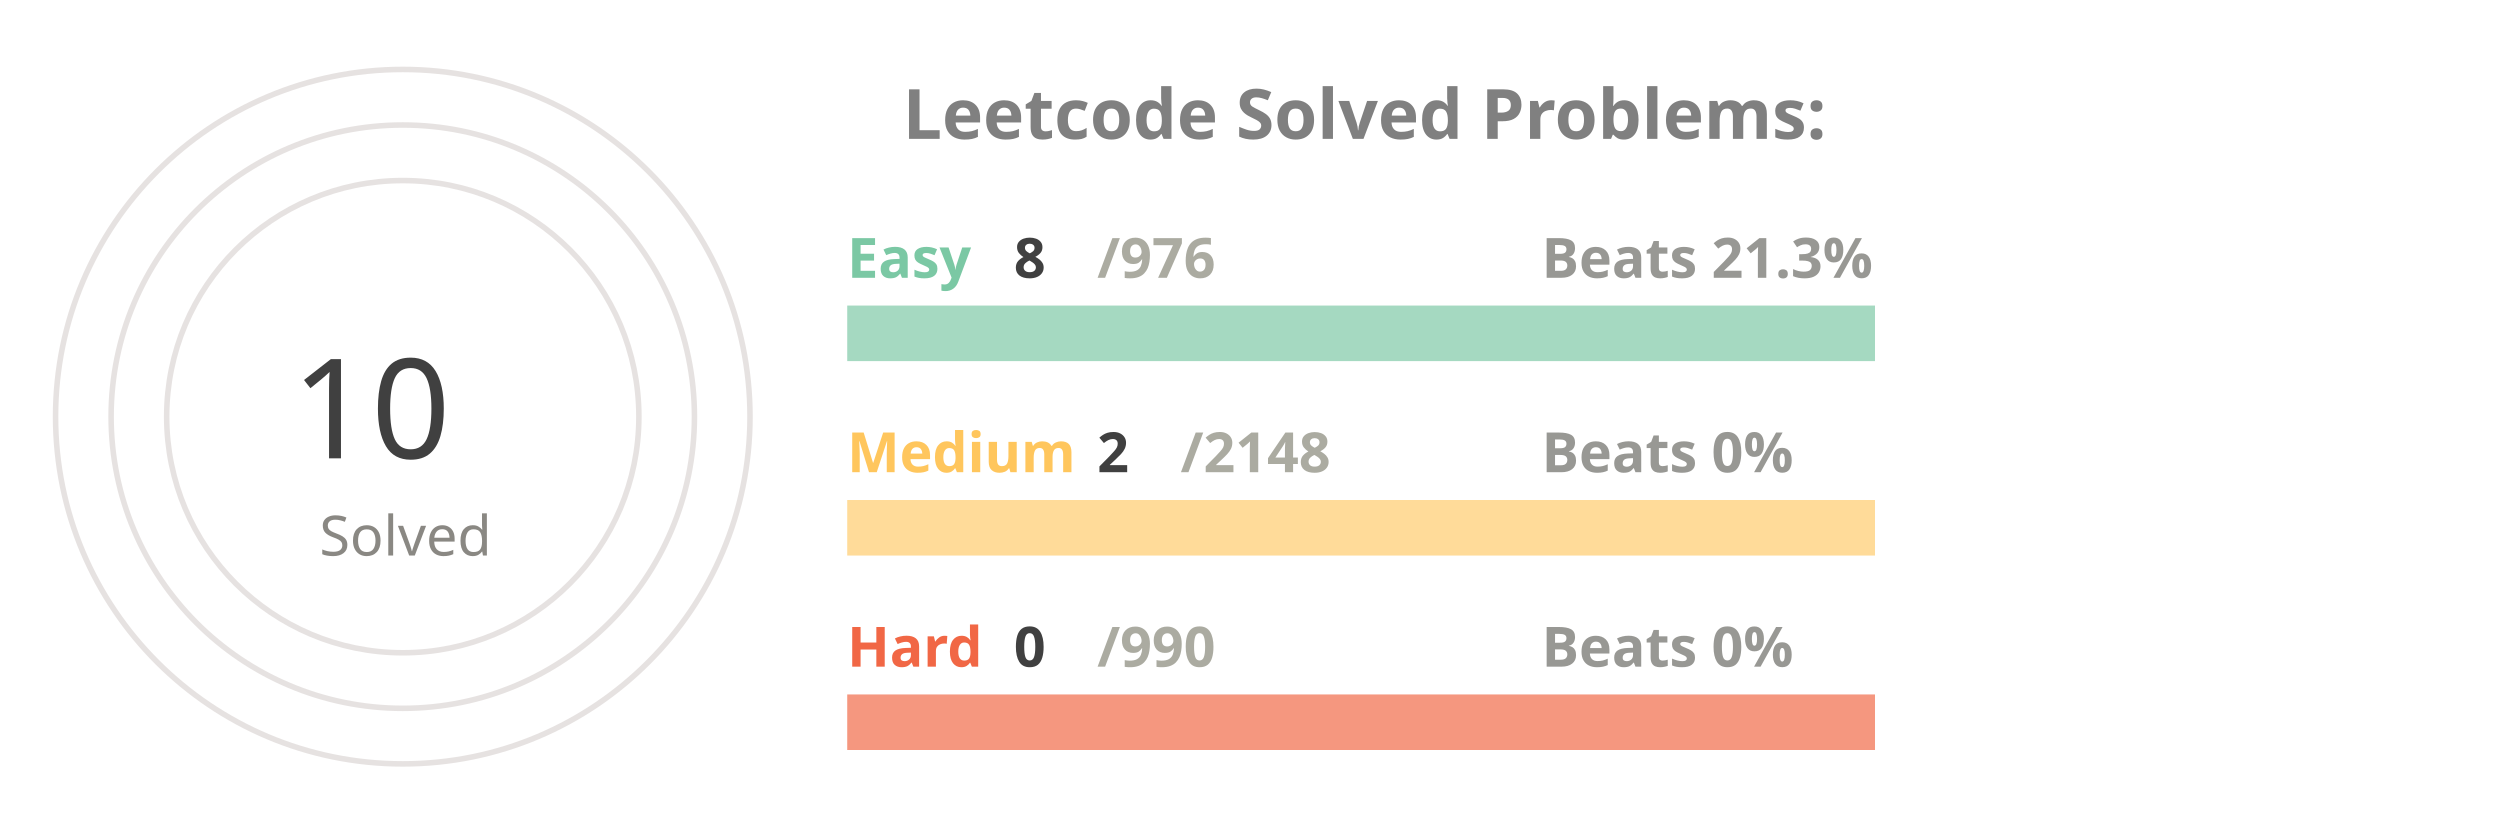
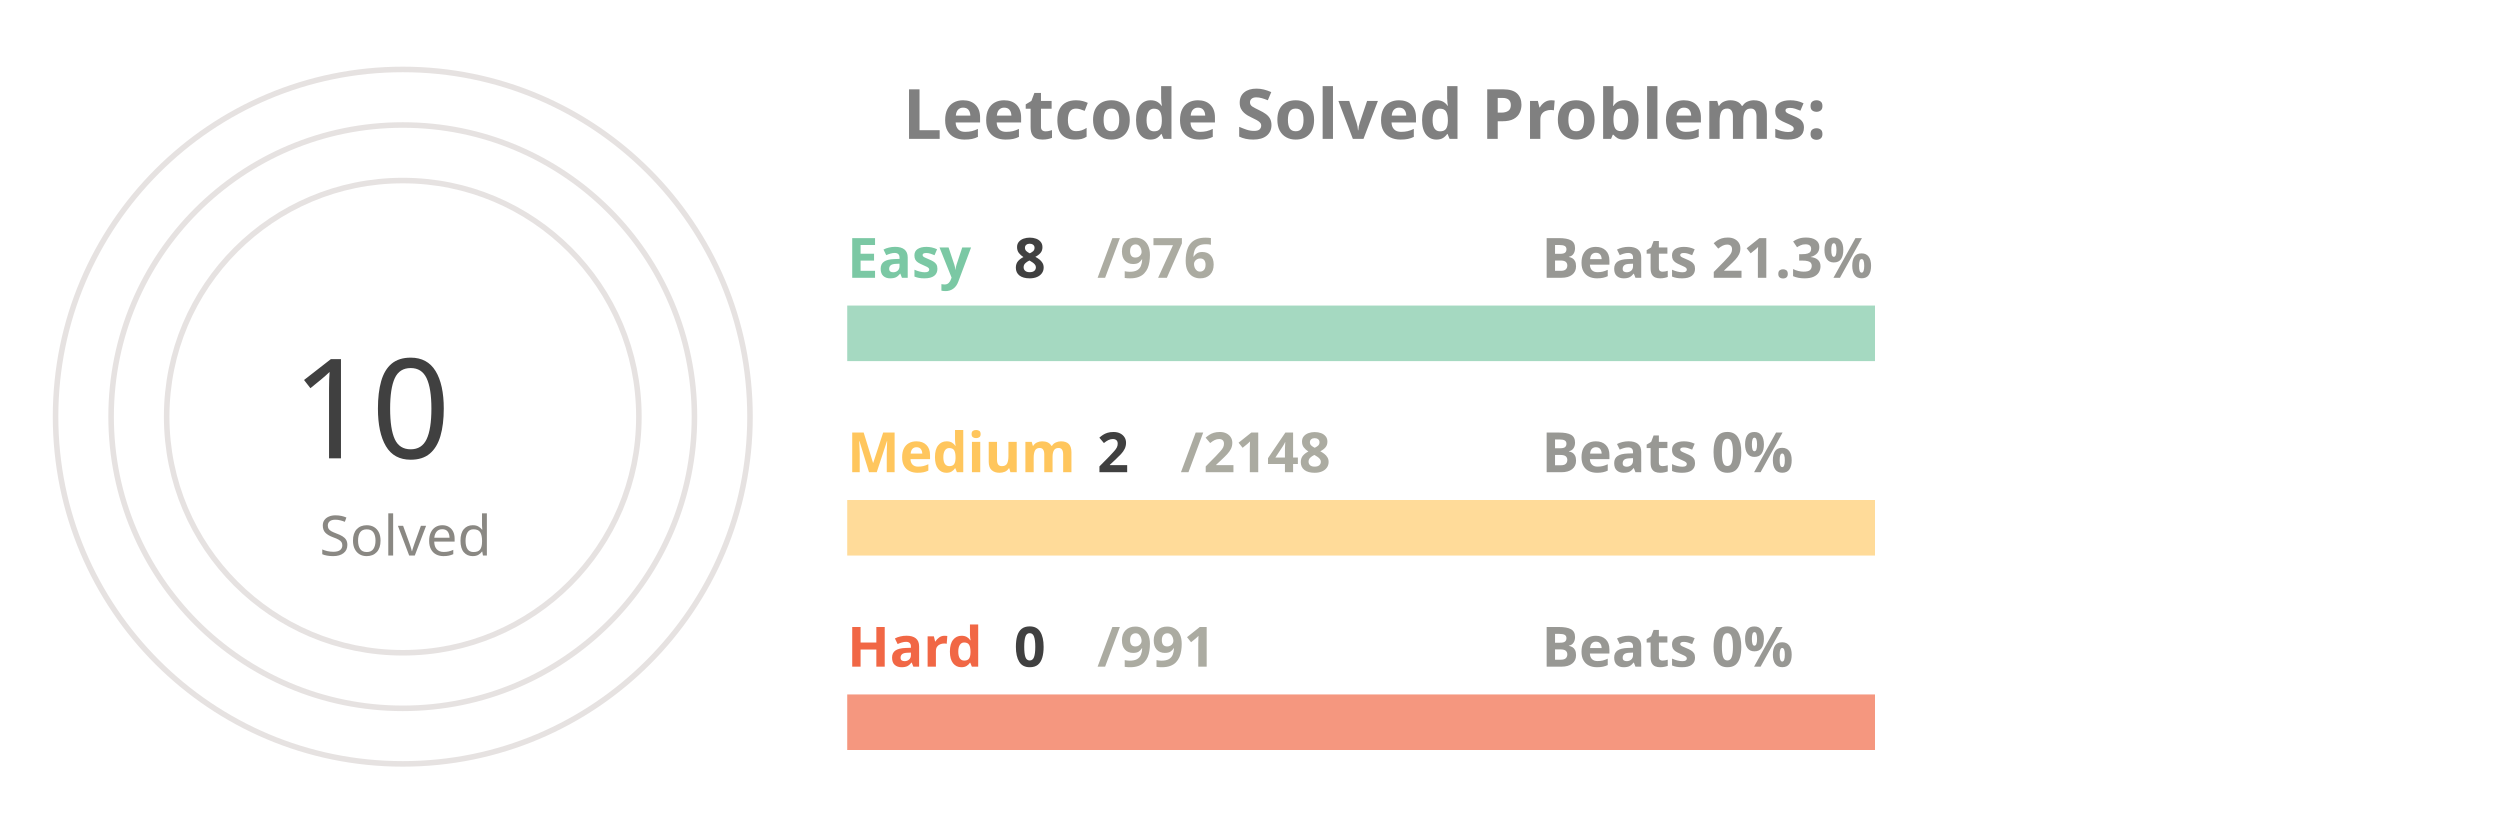
<svg xmlns="http://www.w3.org/2000/svg" viewBox="0 0 650 300" height="200px" width="600px">
  <style>
.label {
	font: bold 25px sans-serif;
	color: #404040;
	-webkit-text-stroke: 1px white;
  }
.name {
	font: bold 20px sans-serif;
	color: #404040;
  }

.line {
	stroke-dasharray: 1000;
	stroke-dashoffset: 1000;
	animation: dash 3.5s ease-in-out forwards;	
	animation-iteration-count: infinite;
	animation-direction: alternate-reverse;
}

.totalSum {
	font: 50px sans-serif;
}

.totalSumLabel {
	font: 20px sans-serif;
}

.path {
	stroke-dasharray: 1000;
	stroke-dashoffset: 1000;
	animation: dash 3.5s ease-in-out forwards;	
	animation-iteration-count: infinite;
	animation-direction: alternate-reverse;
}
  
@keyframes dash {
	to {
		stroke-dashoffset: 0;
	}
}

</style>
  <g stroke="#E6E2E1" fill="none" stroke-width="2">
    <circle cx="20" cy="150" r="125" />
    <circle cx="20" cy="150" r="105" />
    <circle cx="20" cy="150" r="85" />
  </g>
  <g fill="none" stroke-width="20">
    <line x1="180" y1="120" x2="550" y2="120" stroke="#a5d9c1" />
    <line x1="180" y1="190" x2="550" y2="190" stroke="#ffdb99" />
    <line x1="180" y1="260" x2="550" y2="260" stroke="#f5977f" />
  </g>
  <g fill="none" stroke-width="20" class="line">
    <line x1="180" y1="120" x2="183" y2="120" stroke="#7BC8A4" />
    <line x1="180" y1="190" x2="180" y2="190" stroke="#FFC65D" />
    <line x1="180" y1="260" x2="180" y2="260" stroke="#F16745" />
  </g>
  <g fill="none" stroke-width="20" stroke-linecap="round" class="path">
    <path d="M 20 25 A 125 125 45 0 1 20 25" stroke="#7BC8A4" />
    <path d="M 20 45 A 105 105 45 0 1 20 45" stroke="#FFC65D" />
    <path d="M 20 65 A 85 85 45 0 1 20 65" stroke="#F16745" />
  </g>
  <g class="name">
    <text x="180" y="100" fill="#7BC8A4">Easy</text>
    <text x="240" y="100" fill="#404040">8</text>
    <text x="270" y="100" fill="#ABABA1">/976</text>
    <text x="430" y="100" fill="#989894">Beats 21.3%</text>
    <text x="180" y="170" fill="#FFC65D">Medium</text>
    <text x="270" y="170" fill="#404040">2</text>
    <text x="300" y="170" fill="#ABABA1">/2148</text>
    <text x="430" y="170" fill="#989894">Beats 0%</text>
    <text x="180" y="240" fill="#F16745">Hard</text>
    <text x="240" y="240" fill="#404040">0</text>
-     <text x="270" y="240" fill="#ABABA1">/990</text>
+     <text x="270" y="240" fill="#ABABA1">/991</text>
    <text x="430" y="240" fill="#989894">Beats 0%</text>
  </g>
  <g>
    <text x="-20" y="165" fill="#404040" class="totalSum">10</text>
    <text x="-10" y="200" fill="#8A8883" class="totalSumLabel">Solved</text>
  </g>
  <g class="label">
    <text x="200" y="50" fill="gray">Leetcode Solved Problems:</text>
  </g>
</svg>
